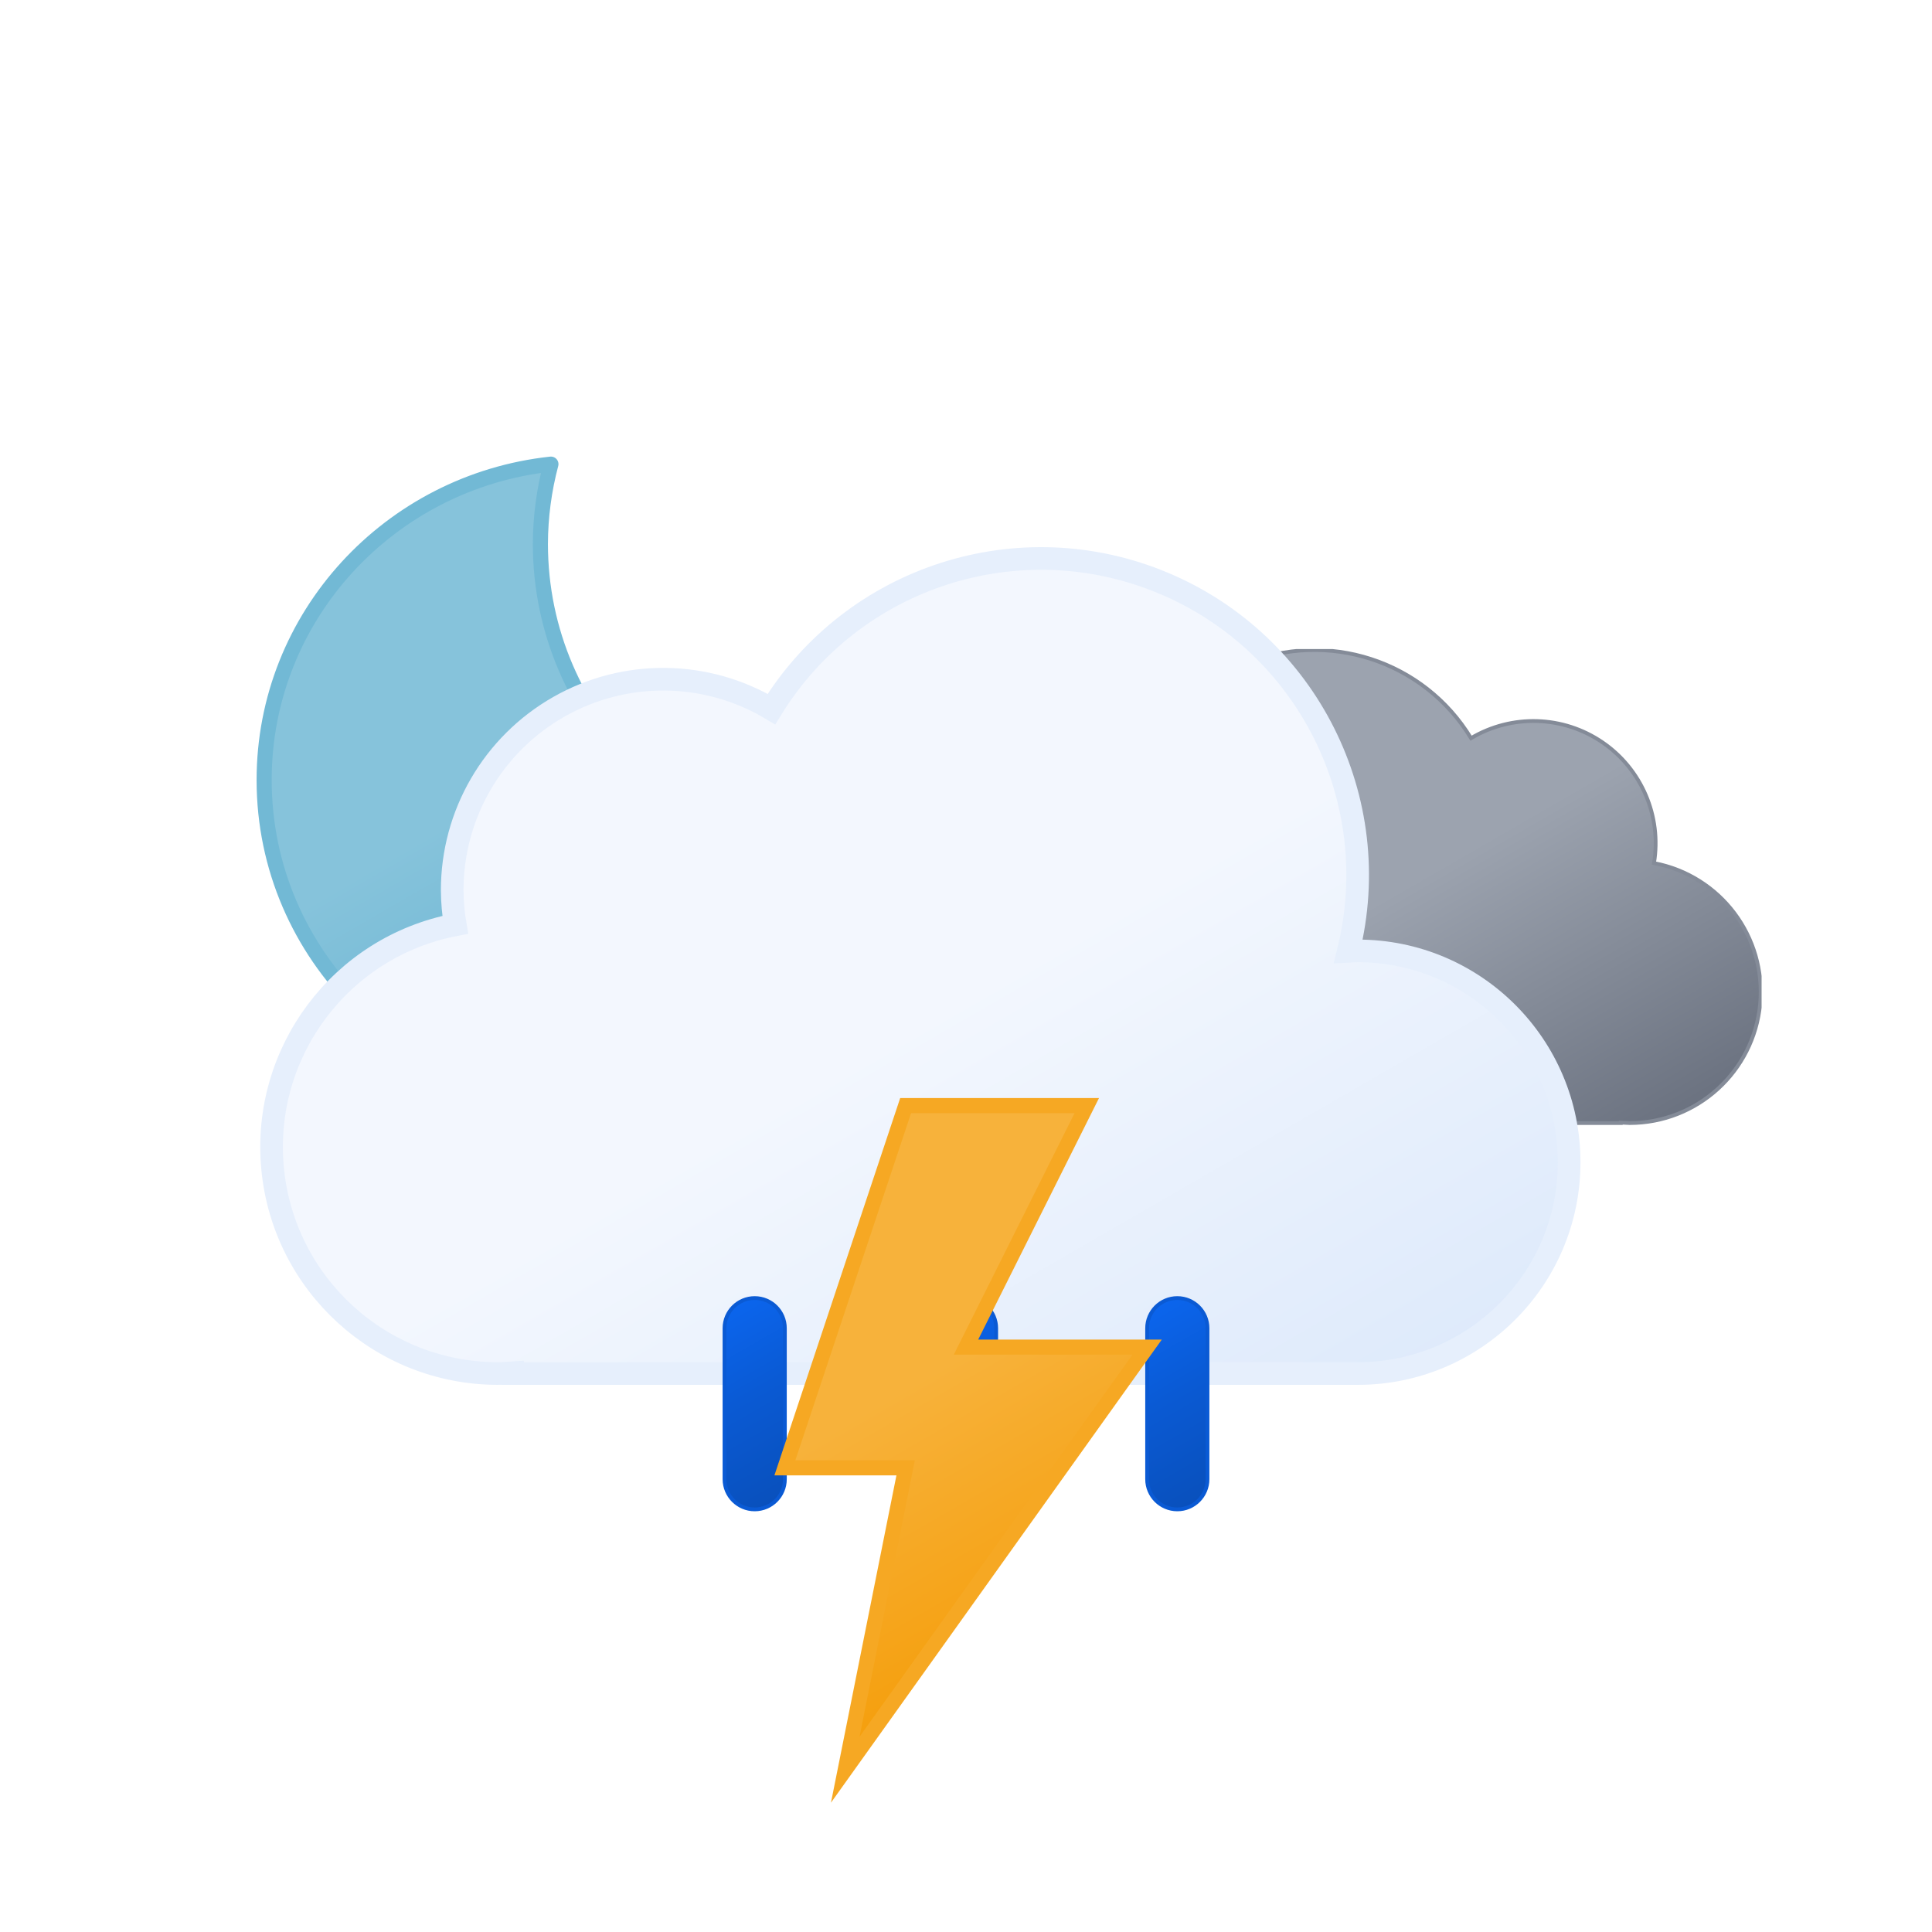
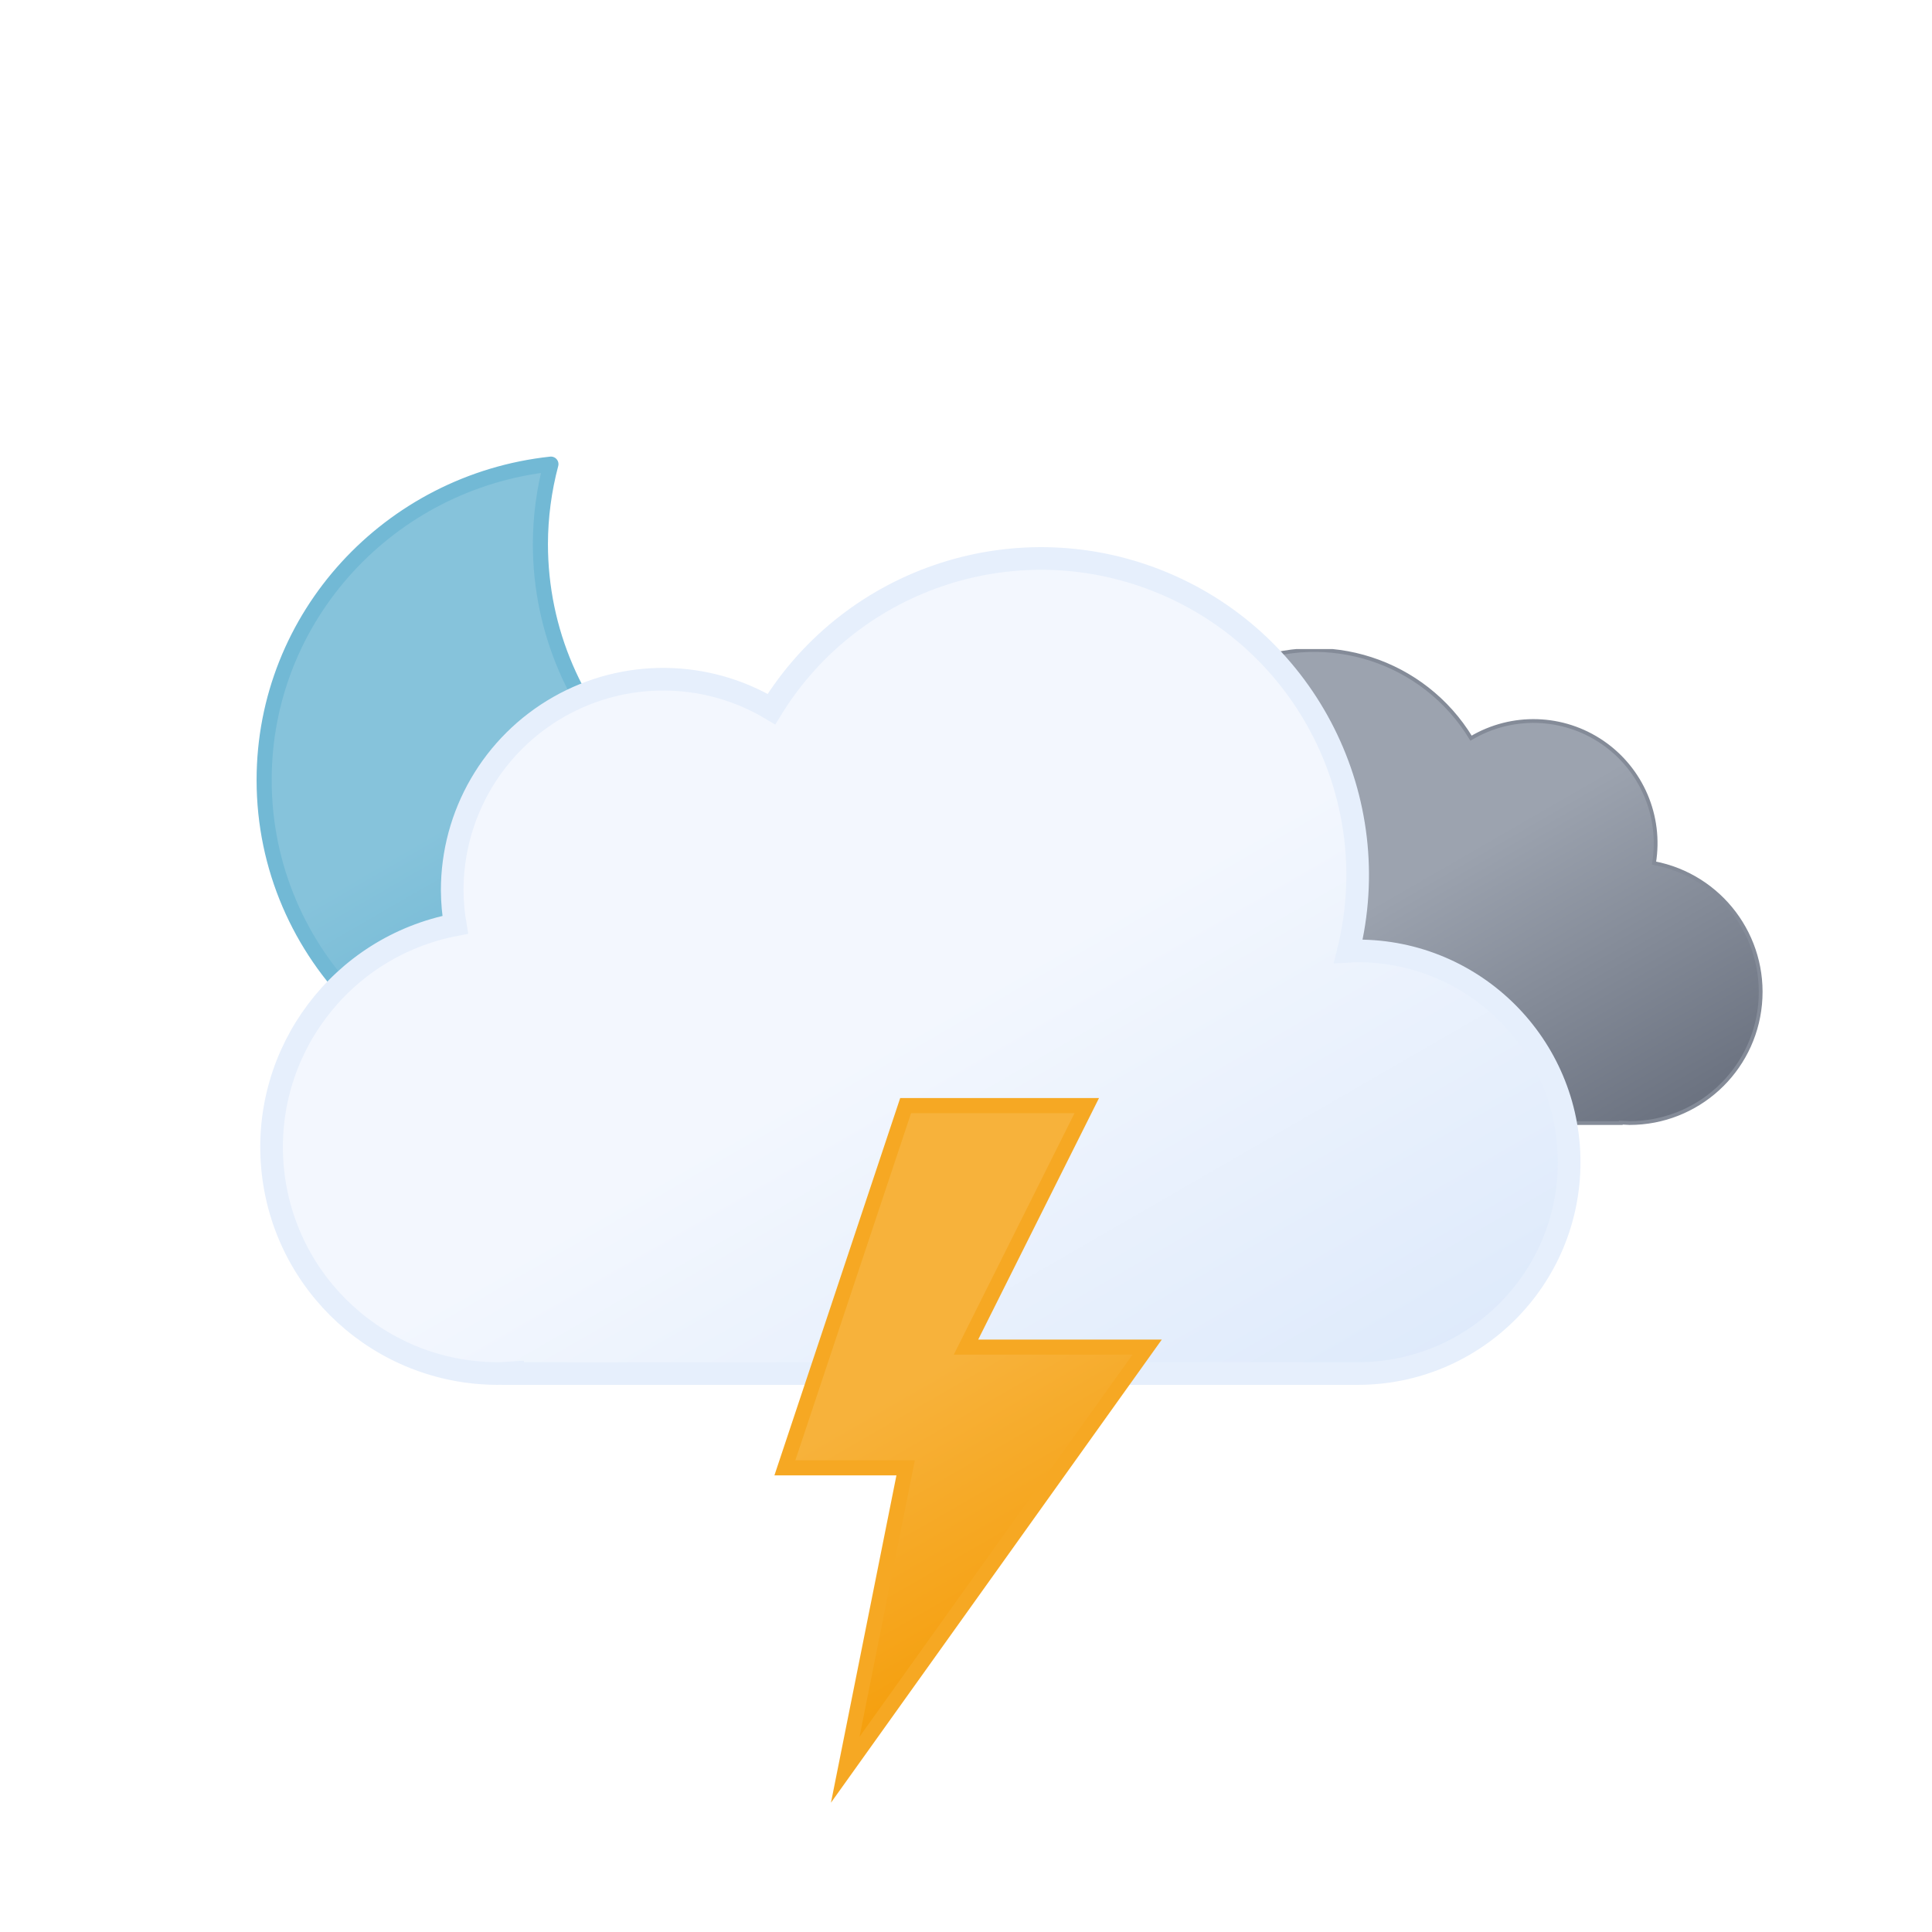
<svg xmlns="http://www.w3.org/2000/svg" xmlns:xlink="http://www.w3.org/1999/xlink" viewBox="0 0 512 512">
  <defs>
    <linearGradient id="a" x1="99.45" y1="30.68" x2="232.64" y2="261.37" gradientUnits="userSpaceOnUse">
      <stop offset="0" stop-color="#f3f7fe" />
      <stop offset="0.45" stop-color="#f3f7fe" />
      <stop offset="1" stop-color="#deeafb" />
    </linearGradient>
    <linearGradient id="b" x1="52.74" y1="9.62" x2="133.36" y2="149.27" gradientUnits="userSpaceOnUse">
      <stop offset="0" stop-color="#9ca3af" />
      <stop offset="0.45" stop-color="#9ca3af" />
      <stop offset="1" stop-color="#6b7280" />
    </linearGradient>
    <linearGradient id="c" x1="8.67" y1="17.07" x2="80.88" y2="142.14" gradientUnits="userSpaceOnUse">
      <stop offset="0" stop-color="#f7b23b" />
      <stop offset="0.45" stop-color="#f7b23b" />
      <stop offset="1" stop-color="#f59e0b" />
    </linearGradient>
    <linearGradient id="d" x1="34.67" y1="18.56" x2="119.21" y2="164.99" gradientUnits="userSpaceOnUse">
      <stop offset="0" stop-color="#86c3db" />
      <stop offset="0.45" stop-color="#86c3db" />
      <stop offset="1" stop-color="#5eafcf" />
    </linearGradient>
    <linearGradient id="e" x1="1381.32" y1="-1144.67" x2="1399.47" y2="-1097.39" gradientTransform="translate(-1189.41 1353.24) rotate(-9)" gradientUnits="userSpaceOnUse">
      <stop offset="0" stop-color="#0b65ed" />
      <stop offset="0.45" stop-color="#0a5ad4" />
      <stop offset="1" stop-color="#0950bc" />
    </linearGradient>
    <linearGradient id="f" x1="1436.71" y1="-1137" x2="1454.86" y2="-1089.72" gradientTransform="translate(-1189.32 1354.33) rotate(-9)" xlink:href="#e" />
    <linearGradient id="g" x1="1492.12" y1="-1129.34" x2="1510.27" y2="-1082.06" gradientTransform="translate(-1189.24 1355.43) rotate(-9)" xlink:href="#e" />
    <symbol id="i" viewBox="0 0 172 172">
-       <path d="M160.62,107.4c-47.17,0-85.41-37.73-85.41-84.26A83.31,83.31,0,0,1,78,2C35.27,6.61,2,42.33,2,85.73,2,132.27,40.24,170,87.41,170A85.16,85.16,0,0,0,170,106.87,88,88,0,0,1,160.62,107.4Z" stroke="#72b9d5" stroke-linecap="round" stroke-linejoin="round" stroke-width="4" fill="url(#d)" />
+       <path d="M160.62,107.4c-47.17,0-85.41-37.73-85.41-84.26A83.31,83.31,0,0,1,78,2C35.27,6.61,2,42.33,2,85.73,2,132.27,40.24,170,87.41,170A85.16,85.16,0,0,0,170,106.87,88,88,0,0,1,160.62,107.4Z" stroke="#72b9d5" stroke-linecap="round" stroke-linejoin="round" stroke-width="4" fill="url(#d)">
+         <animateTransform attributeName="transform" additive="sum" type="rotate" values="-15 86 86; 9 86 86; -15 86 86" dur="6s" repeatCount="indefinite" />
+       </path>
    </symbol>
    <symbol id="k" viewBox="0 0 200.26 126.12">
      <path d="M.5,93.18a32.44,32.44,0,0,0,32.44,32.44H162.69v-.12c.77,0,1.53.12,2.31.12a34.75,34.75,0,0,0,6.49-68.89A32.38,32.38,0,0,0,123,23.62,48.58,48.58,0,0,0,34.4,60.81c-.49,0-1-.07-1.46-.07A32.44,32.44,0,0,0,.5,93.18Z" stroke="#848b98" stroke-miterlimit="10" fill="url(#b)" />
    </symbol>
    <symbol id="l" viewBox="0 0 350 222">
      <path d="M291,107c-.85,0-1.68.09-2.53.13A83.9,83.9,0,0,0,135.6,42.92,55.91,55.91,0,0,0,51,91a56.56,56.56,0,0,0,.8,9.08A60,60,0,0,0,63,219c1.35,0,2.67-.11,4-.2v.2H291a56,56,0,0,0,0-112Z" stroke="#e6effc" stroke-miterlimit="10" stroke-width="6" fill="url(#a)" />
    </symbol>
-     <symbol id="j" viewBox="0 0 398 222">
-       <use width="200.26" height="126.12" transform="translate(198 27)" xlink:href="#k" />
-       <use width="350" height="222" xlink:href="#l" />
+     <symbol id="j" viewBox="0 0 398 222" overflow="visible">
+       <use width="200.26" height="126.12" transform="translate(198 27)" xlink:href="#k">
+         <animateTransform attributeName="transform" additive="sum" type="translate" values="-9 0; 9 0; -9 0" dur="6s" repeatCount="indefinite" />
+       </use>
+       <use width="350" height="222" xlink:href="#l">
+         <animateTransform attributeName="transform" additive="sum" type="translate" values="-18 0; 18 0; -18 0" dur="6s" repeatCount="indefinite" />
+       </use>
    </symbol>
-     <symbol id="h" viewBox="0 0 398.84 246">
+     <symbol id="h" viewBox="0 0 398.84 246" overflow="visible">
      <use width="172" height="172" xlink:href="#i" />
      <use width="398" height="222" transform="translate(0.84 24)" xlink:href="#j" />
    </symbol>
-     <symbol id="m" viewBox="0 0 129 57">
-       <path d="M8.5,56.5a8,8,0,0,1-8-8V8.5a8,8,0,0,1,16,0v40A8,8,0,0,1,8.5,56.5Z" stroke="#0a5ad4" stroke-miterlimit="10" fill="url(#e)" />
-       <path d="M64.5,56.5a8,8,0,0,1-8-8V8.5a8,8,0,0,1,16,0v40A8,8,0,0,1,64.5,56.5Z" stroke="#0a5ad4" stroke-miterlimit="10" fill="url(#f)" />
-       <path d="M120.5,56.5a8,8,0,0,1-8-8V8.5a8,8,0,0,1,16,0v40A8,8,0,0,1,120.5,56.5Z" stroke="#0a5ad4" stroke-miterlimit="10" fill="url(#g)" />
+     <symbol id="m" viewBox="0 0 129 57" overflow="visible">
+       <path d="M8.5,56.5a8,8,0,0,1-8-8V8.5a8,8,0,0,1,16,0v40A8,8,0,0,1,8.5,56.5Z" stroke="#0a5ad4" stroke-miterlimit="10" fill="url(#e)" opacity="0">
+         <animateTransform id="x1" attributeName="transform" additive="sum" type="translate" values="0 -60; 0 60" begin="0s; x1.end+.33s" dur=".67s" />
+         <animate id="y1" attributeName="opacity" values="0; 1; 0" begin="0s; y1.end+.33s" dur=".67s" keyTimes="0; .25; 1" />
+       </path>
+       <path d="M64.5,56.5a8,8,0,0,1-8-8V8.5a8,8,0,0,1,16,0v40A8,8,0,0,1,64.5,56.5Z" stroke="#0a5ad4" stroke-miterlimit="10" fill="url(#f)" opacity="0">
+         <animateTransform id="x2" attributeName="transform" additive="sum" type="translate" values="0 -60; 0 60" begin=".33s; x2.end+.33s" dur=".67s" />
+         <animate id="y2" attributeName="opacity" values="0; 1; 0" begin=".33s; y2.end+.33s" dur=".67s" keyTimes="0; .25; 1" />
+       </path>
+       <path d="M120.5,56.5a8,8,0,0,1-8-8V8.5a8,8,0,0,1,16,0v40A8,8,0,0,1,120.5,56.5Z" stroke="#0a5ad4" stroke-miterlimit="10" fill="url(#g)" opacity="0">
+         <animateTransform id="x3" attributeName="transform" additive="sum" type="translate" values="0 -60; 0 60" begin="-.33s; x3.end+.33s" dur=".67s" />
+         <animate id="y3" attributeName="opacity" values="0; 1; 0" begin="-.33s; y3.end+.33s" dur=".67s" keyTimes="0; .25; 1" />
+       </path>
    </symbol>
    <symbol id="n" viewBox="0 0 102.66 186.75">
-       <polygon points="34.77 2 2.77 98 34.77 98 18.77 178 98.78 66 50.77 66 82.78 2 34.77 2" stroke="#f6a823" stroke-miterlimit="10" stroke-width="4" fill="url(#c)" />
+       <polygon points="34.77 2 2.77 98 34.77 98 18.77 178 98.78 66 50.77 66 82.78 2 34.77 2" stroke="#f6a823" stroke-miterlimit="10" stroke-width="4" fill="url(#c)">
+         <animate id="x1" attributeName="opacity" values="1; 1; 0; 1; 0; 1; 0; 1" begin="0s; x1.end+.67s" dur="1.33s" keyTimes="0; .38; .5; .63; .75; .86; .94; 1" />
+       </polygon>
    </symbol>
  </defs>
  <use width="398.84" height="246" transform="translate(68 121)" xlink:href="#h" />
  <use width="129" height="57" transform="translate(191.5 343.5)" xlink:href="#m" />
  <use width="102.66" height="186.74" transform="translate(205.23 291)" xlink:href="#n" />
</svg>
